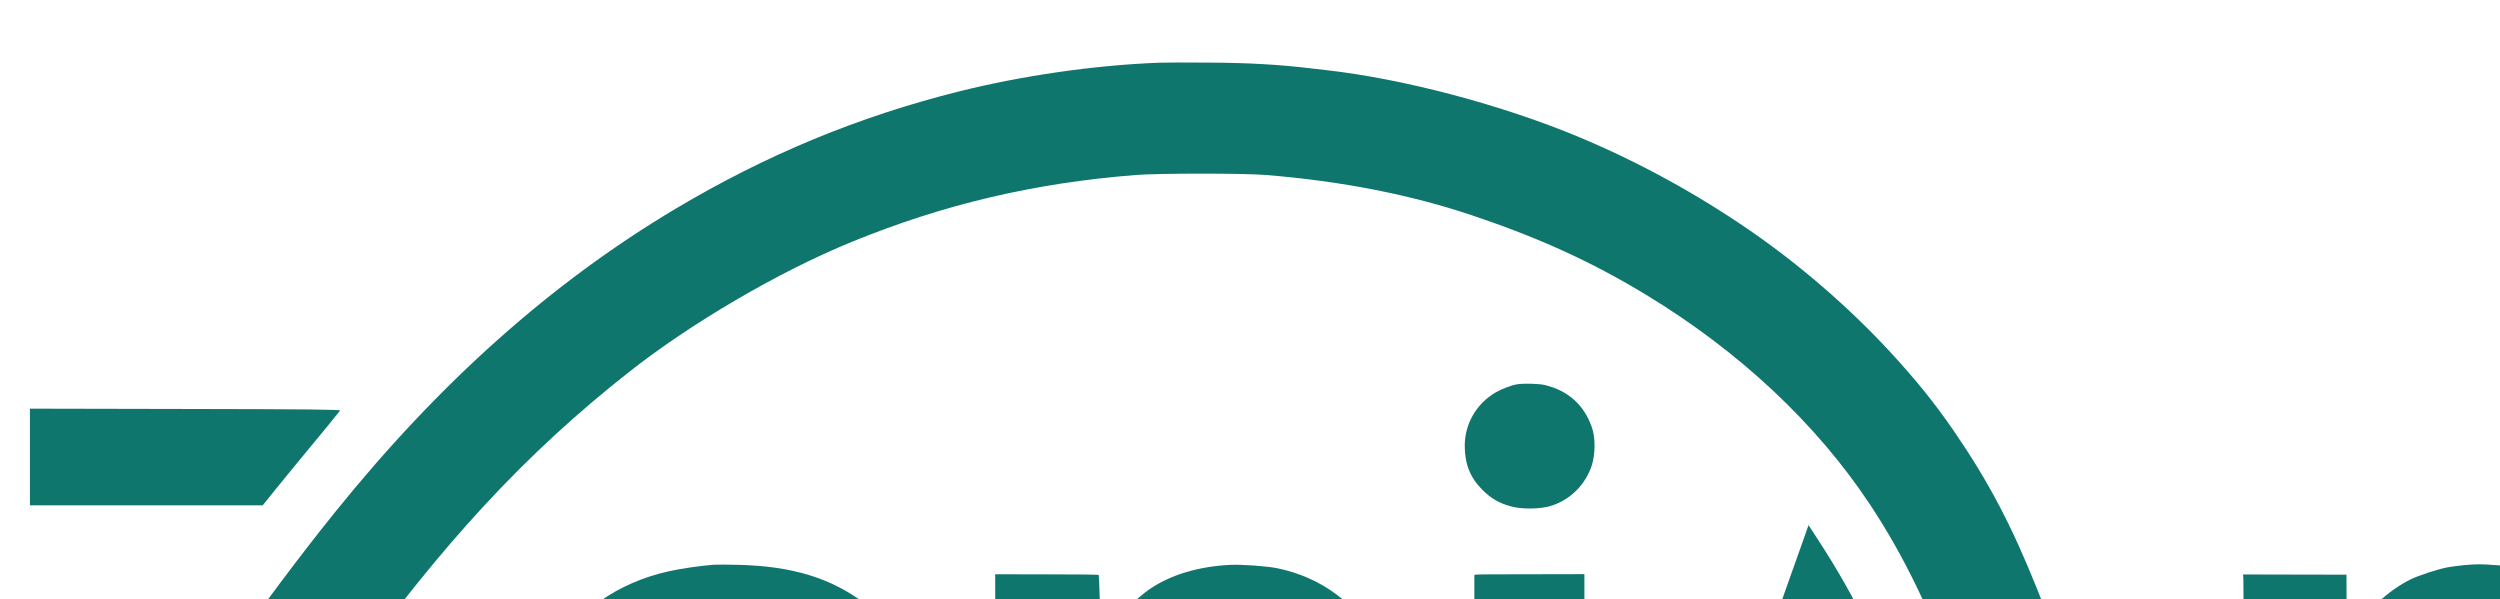
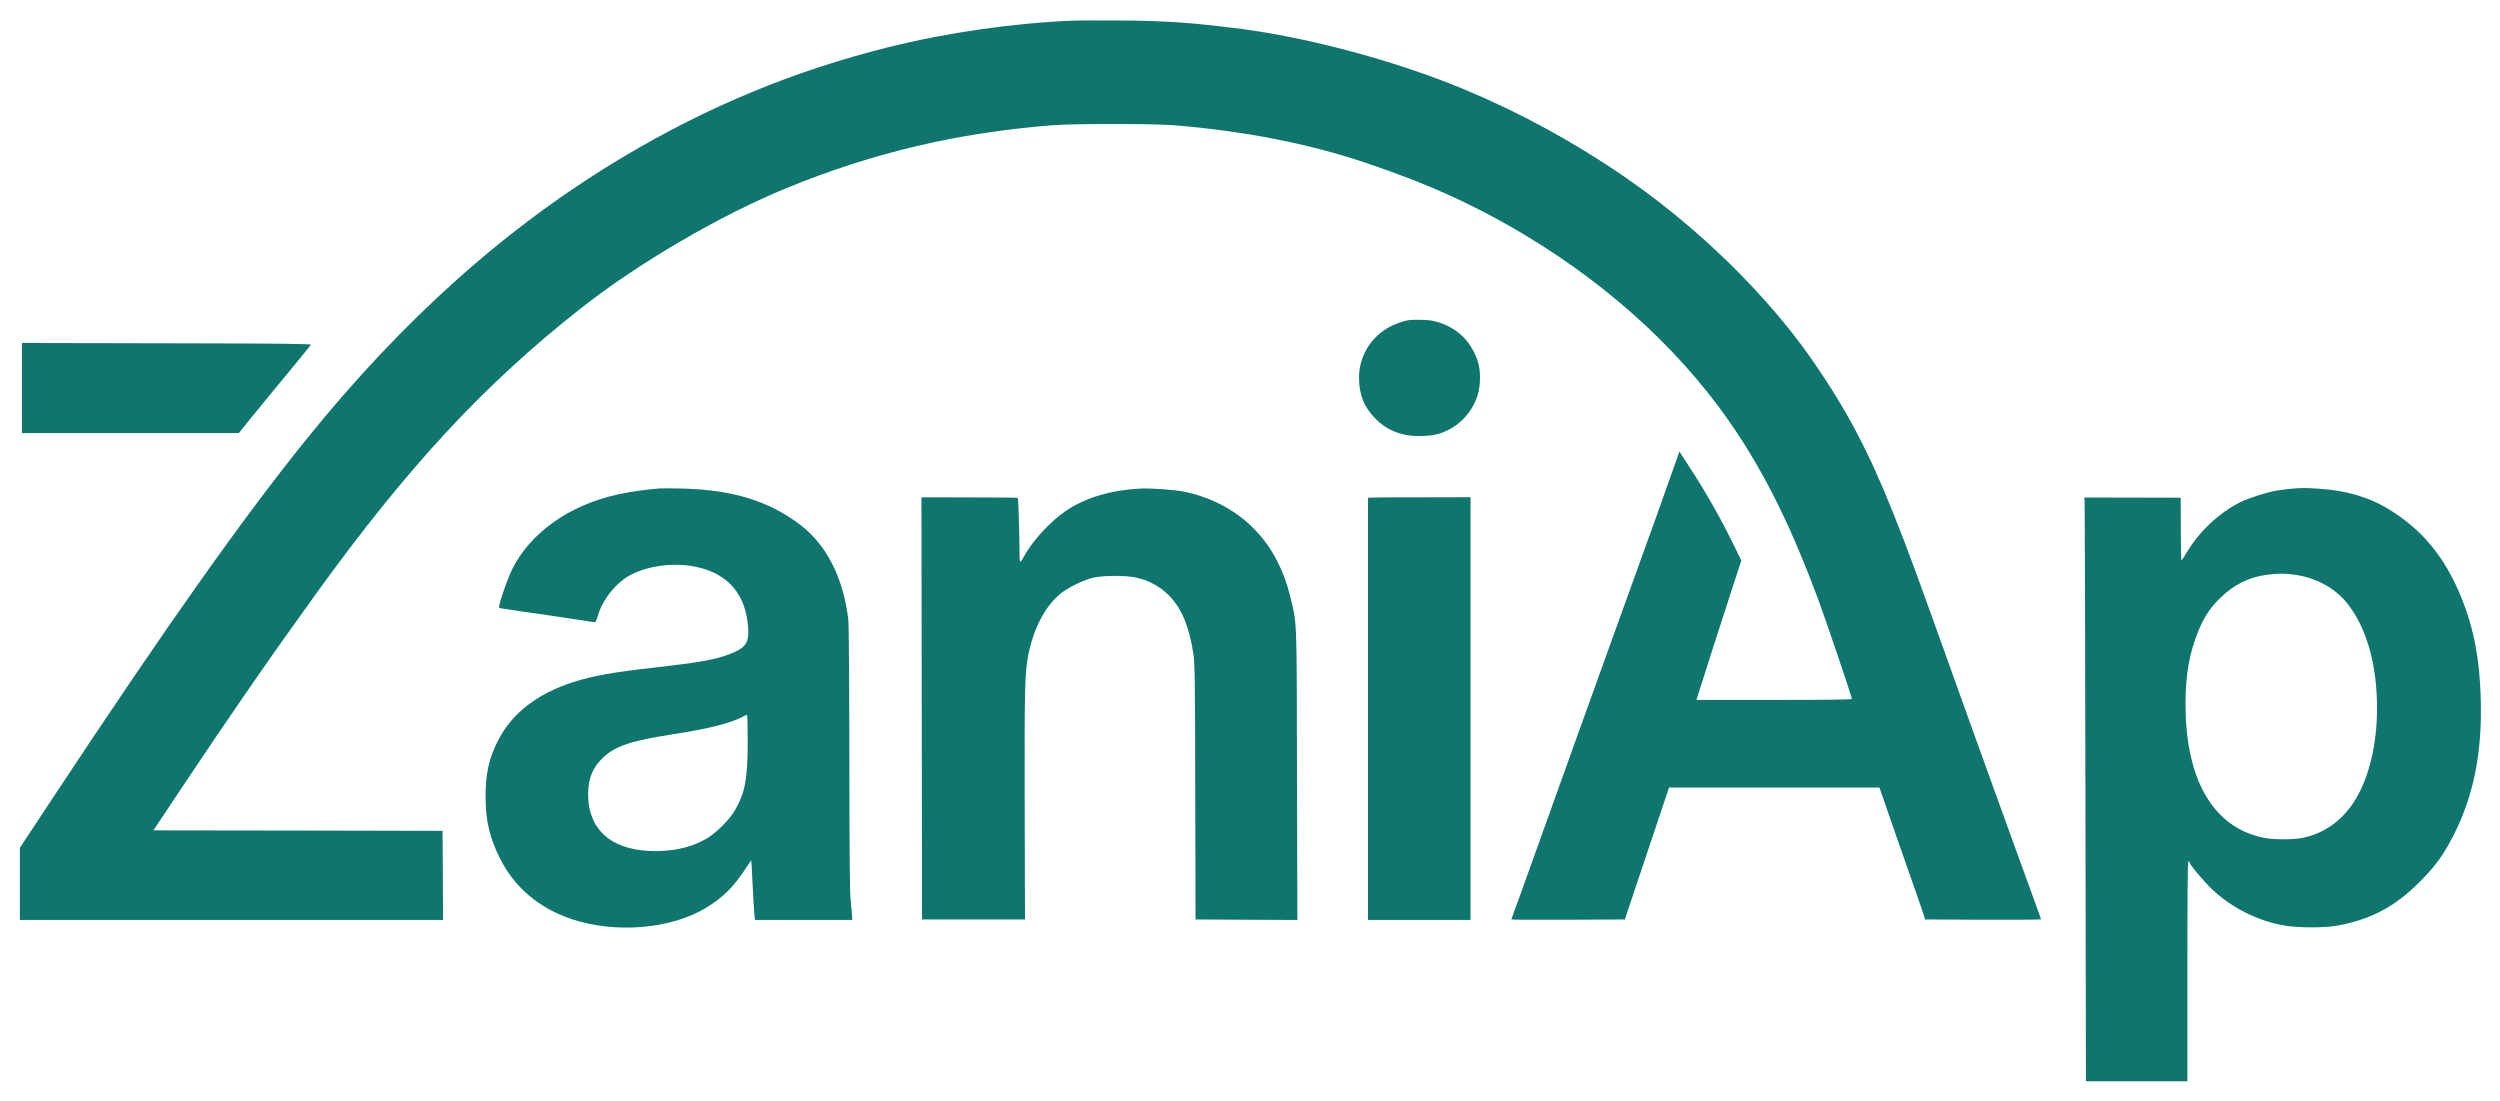
- <svg xmlns="http://www.w3.org/2000/svg" width="2340" height="560" viewBox="200 150 2340 560" preserveAspectRatio="xMidYMid meet">
+ <svg xmlns="http://www.w3.org/2000/svg" width="2511" height="1105" viewBox="206 188 2511 1105" preserveAspectRatio="xMidYMid meet">
  <g transform="translate(0,1504) scale(0.1,-0.1)" fill="#0F766E" stroke="none">
    <path d="M12845 12953 c-607 -24 -1276 -121 -1866 -268 -946 -237 -1804 -592 -2654 -1098 -1163 -693 -2210 -1625 -3194 -2847 -643 -798 -1400 -1869 -2531 -3580 l-340 -515 0 -362 0 -363 2125 0 2125 0 -2 448 -3 447 -1452 3 -1452 2 268 403 c539 807 894 1320 1368 1977 914 1266 1682 2095 2648 2856 583 460 1405 941 2085 1219 860 352 1709 552 2660 627 218 17 1011 17 1220 0 705 -57 1353 -184 1927 -377 634 -213 1122 -436 1633 -746 869 -527 1594 -1206 2095 -1964 306 -462 556 -974 815 -1670 78 -209 340 -983 340 -1005 0 -7 -255 -10 -781 -10 l-780 0 7 23 c24 80 308 963 369 1149 l75 227 -65 133 c-134 278 -286 547 -463 818 l-94 145 -53 -150 c-130 -368 -269 -757 -340 -950 -42 -115 -123 -340 -180 -500 -57 -159 -128 -357 -159 -440 -61 -167 -85 -236 -279 -775 -291 -812 -429 -1196 -522 -1455 -53 -148 -109 -305 -126 -347 -16 -43 -29 -80 -29 -83 0 -3 256 -4 570 -3 l570 3 222 663 222 662 1056 0 1057 0 171 -493 c94 -270 194 -557 223 -637 28 -80 54 -156 58 -170 l7 -25 582 -3 c320 -1 582 1 582 4 0 4 -24 72 -54 153 -30 80 -125 342 -211 581 -86 239 -202 559 -257 710 -55 151 -176 489 -270 750 -496 1386 -540 1504 -696 1895 -242 606 -460 1020 -790 1500 -178 258 -354 476 -603 745 -383 412 -837 804 -1299 1122 -507 349 -1042 641 -1600 875 -721 301 -1641 545 -2370 627 -25 3 -83 10 -130 15 -308 37 -589 53 -965 55 -214 2 -426 1 -470 -1z" />
    <path d="M16200 9943 c-55 -9 -151 -46 -206 -79 -177 -106 -284 -293 -284 -496 0 -171 51 -299 165 -413 80 -80 157 -125 269 -155 107 -30 288 -25 386 9 175 61 306 193 367 368 36 107 38 265 3 363 -73 210 -221 343 -440 396 -51 13 -202 17 -260 7z" />
    <path d="M2280 9263 l0 -453 1089 0 1090 0 127 158 c70 86 157 193 194 237 206 248 397 482 403 492 7 10 -290 13 -1447 15 l-1456 3 0 -452z" />
    <path d="M8680 8254 c-113 -8 -309 -36 -419 -61 -481 -106 -873 -383 -1055 -747 -41 -82 -113 -283 -130 -362 -7 -30 -6 -31 36 -37 24 -4 120 -18 213 -32 94 -14 249 -36 345 -50 96 -14 216 -32 265 -40 50 -8 95 -15 101 -15 6 0 18 28 28 63 39 140 148 291 274 379 155 108 429 160 659 124 337 -51 533 -246 572 -566 24 -198 -6 -253 -181 -320 -144 -56 -311 -85 -753 -135 -422 -47 -626 -84 -818 -146 -359 -116 -610 -310 -749 -576 -95 -181 -132 -342 -131 -573 0 -243 42 -421 149 -630 147 -288 391 -492 714 -601 442 -148 1001 -101 1353 114 167 101 274 207 390 384 33 51 62 92 63 90 1 -1 7 -109 13 -240 6 -131 14 -265 18 -297 l6 -60 488 0 489 0 -1 28 c0 15 -6 83 -14 152 -10 97 -13 418 -14 1441 -1 823 -5 1347 -11 1400 -51 419 -219 748 -485 950 -315 238 -680 350 -1180 362 -99 3 -205 3 -235 1z m890 -2541 c0 -370 -25 -507 -123 -683 -57 -101 -196 -240 -297 -297 -160 -90 -349 -130 -568 -120 -393 18 -614 222 -615 567 0 164 46 274 156 376 121 112 280 165 697 229 353 55 578 111 700 176 19 10 38 18 43 19 4 0 7 -120 7 -267z" />
    <path d="M13515 8253 c-293 -15 -548 -90 -742 -219 -159 -106 -346 -308 -430 -466 -40 -74 -43 -70 -43 58 -1 167 -12 528 -16 533 -3 3 -221 5 -487 5 l-482 1 3 -2120 3 -2120 517 0 517 0 -3 1135 c-3 1181 1 1348 38 1531 54 264 167 478 320 605 74 61 231 138 327 161 107 25 338 25 443 0 223 -53 389 -200 479 -424 37 -92 67 -206 87 -338 15 -98 17 -249 19 -1390 l3 -1280 511 -3 512 -2 -4 1457 c-3 1612 1 1508 -68 1792 -34 137 -70 235 -131 356 -183 361 -517 610 -931 696 -97 20 -333 37 -442 32z" />
    <path d="M25060 8250 c-47 -5 -114 -13 -150 -20 -88 -16 -271 -76 -345 -112 -220 -110 -421 -300 -550 -521 -22 -37 -42 -67 -45 -67 -3 0 -5 142 -6 316 l-1 315 -484 1 -484 1 3 -44 c2 -24 5 -1343 8 -2931 l5 -2888 510 0 509 0 0 1105 c0 730 3 1105 10 1105 6 0 10 -4 10 -9 0 -21 143 -192 226 -271 199 -189 462 -321 733 -367 133 -23 405 -23 528 0 338 63 577 190 823 436 158 158 241 271 338 461 205 398 293 830 279 1374 -10 399 -69 710 -191 1014 -169 420 -402 701 -756 911 -181 108 -409 174 -661 191 -159 11 -185 11 -309 0z m30 -860 c230 -28 433 -139 559 -307 138 -184 228 -426 265 -708 64 -487 -19 -978 -214 -1274 -127 -191 -299 -312 -510 -356 -95 -20 -299 -20 -397 1 -481 99 -758 542 -780 1245 -9 297 20 532 94 743 68 195 138 311 260 427 133 127 277 199 448 224 115 16 170 17 275 5z" />
    <path d="M15823 8162 l-23 -3 0 -2120 0 -2119 515 0 515 0 0 2123 0 2123 -492 -1 c-271 0 -503 -1 -515 -3z" />
  </g>
</svg>
